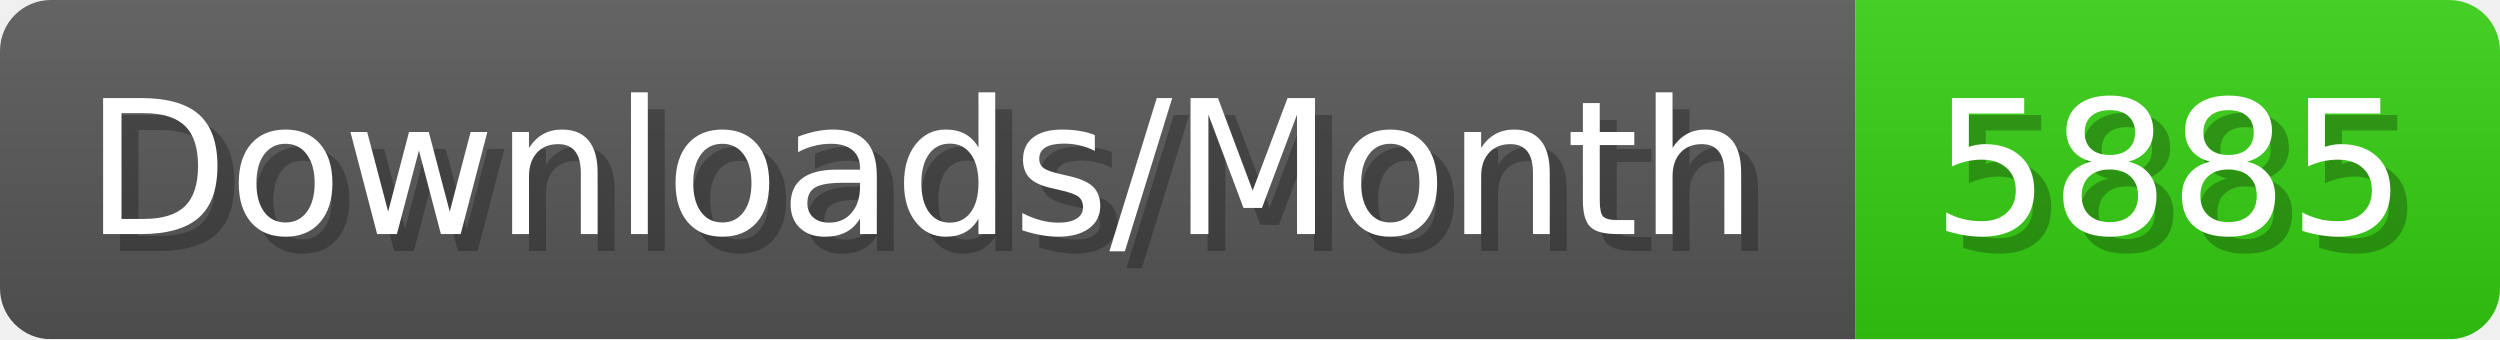
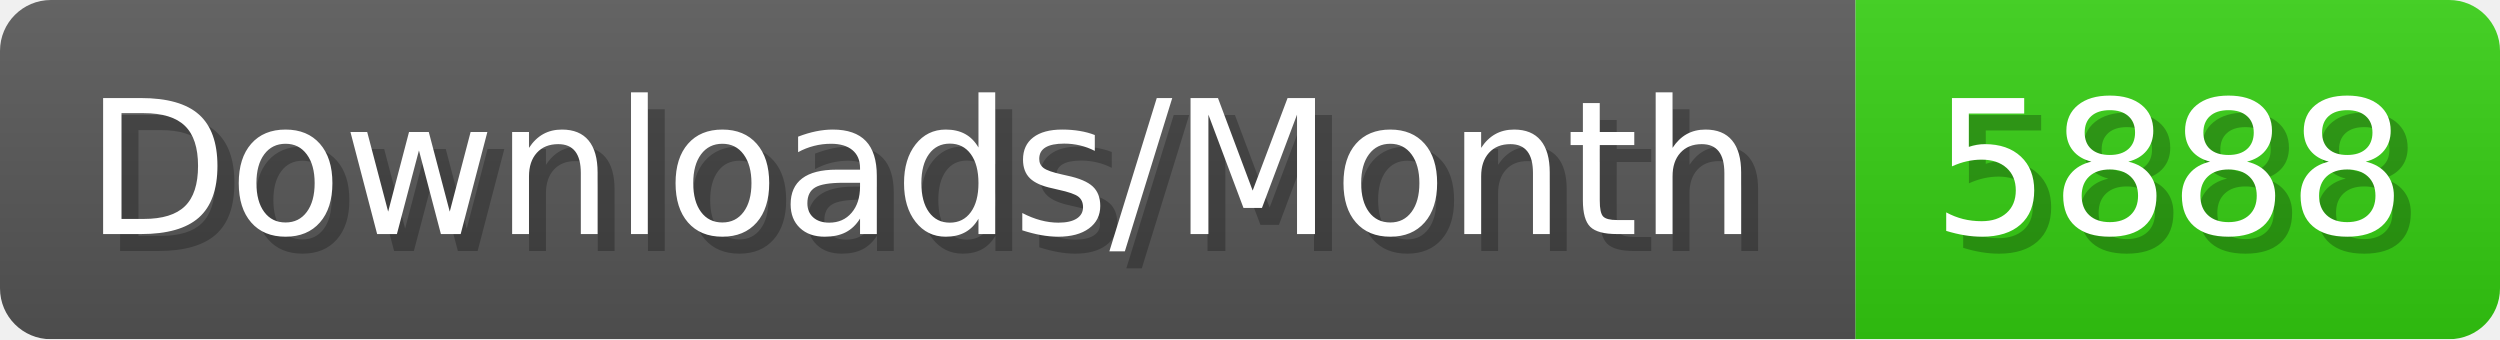
- <svg xmlns="http://www.w3.org/2000/svg" width="147.4" height="20" viewBox="0 0 1474 200" role="img" aria-label="Downloads/Month: 5885">
+ <svg xmlns="http://www.w3.org/2000/svg" width="147.4" height="20" viewBox="0 0 1474 200" role="img" aria-label="Downloads/Month: 5888">
  <linearGradient id="YlXUI" x2="0" y2="100%">
    <stop offset="0" stop-opacity=".1" stop-color="#EEE" />
    <stop offset="1" stop-opacity=".1" />
  </linearGradient>
  <mask id="JHhop">
    <rect width="1474" height="200" rx="30" fill="#FFF" />
  </mask>
  <g mask="url(#JHhop)">
    <rect width="1094" height="200" fill="#555" />
    <rect width="380" height="200" fill="#3C1" x="1094" />
    <rect width="1474" height="200" fill="url(#YlXUI)" />
  </g>
  <g aria-hidden="true" fill="#fff" text-anchor="start" font-family="Verdana,DejaVu Sans,sans-serif" font-size="110">
    <text x="60" y="148" textLength="994" fill="#000" opacity="0.25">Downloads/Month</text>
    <text x="50" y="138" textLength="994">Downloads/Month</text>
-     <text x="1149" y="148" textLength="280" fill="#000" opacity="0.25">5885</text>
-     <text x="1139" y="138" textLength="280">5885</text>
+     <text x="1149" y="148" textLength="280" fill="#000" opacity="0.25">5888</text>
+     <text x="1139" y="138" textLength="280">5888</text>
  </g>
</svg>
